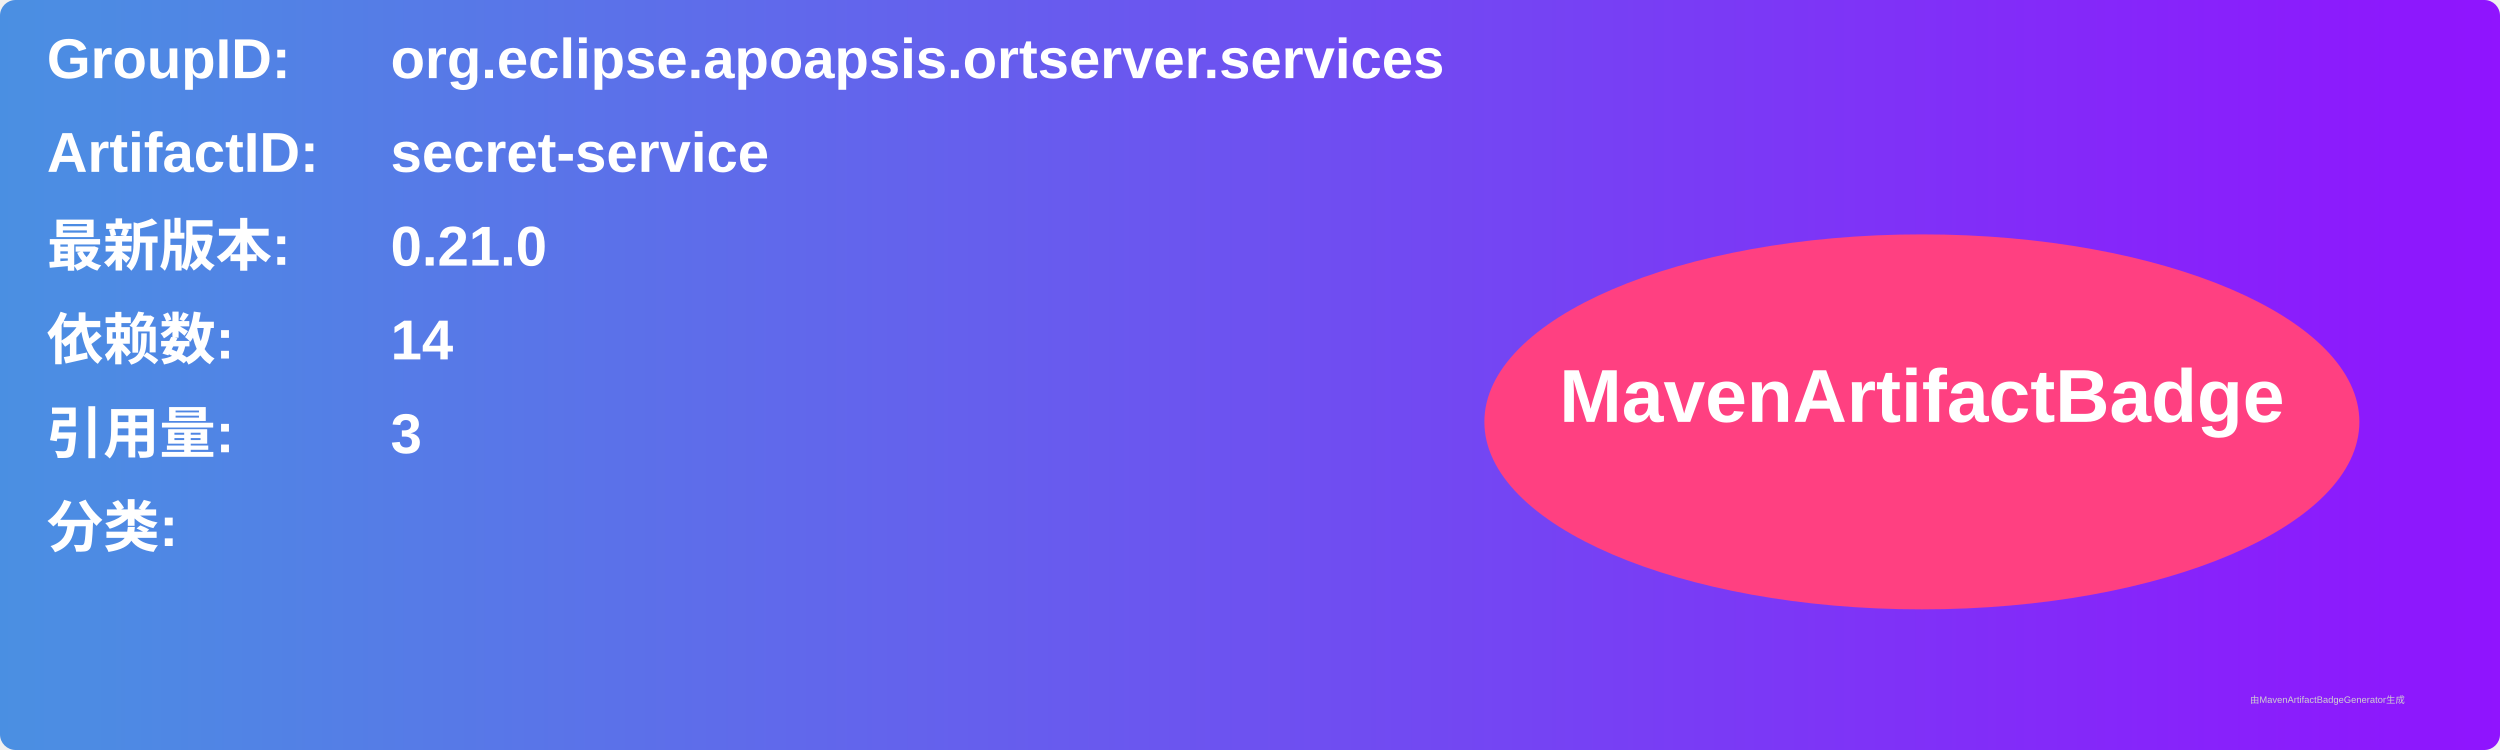
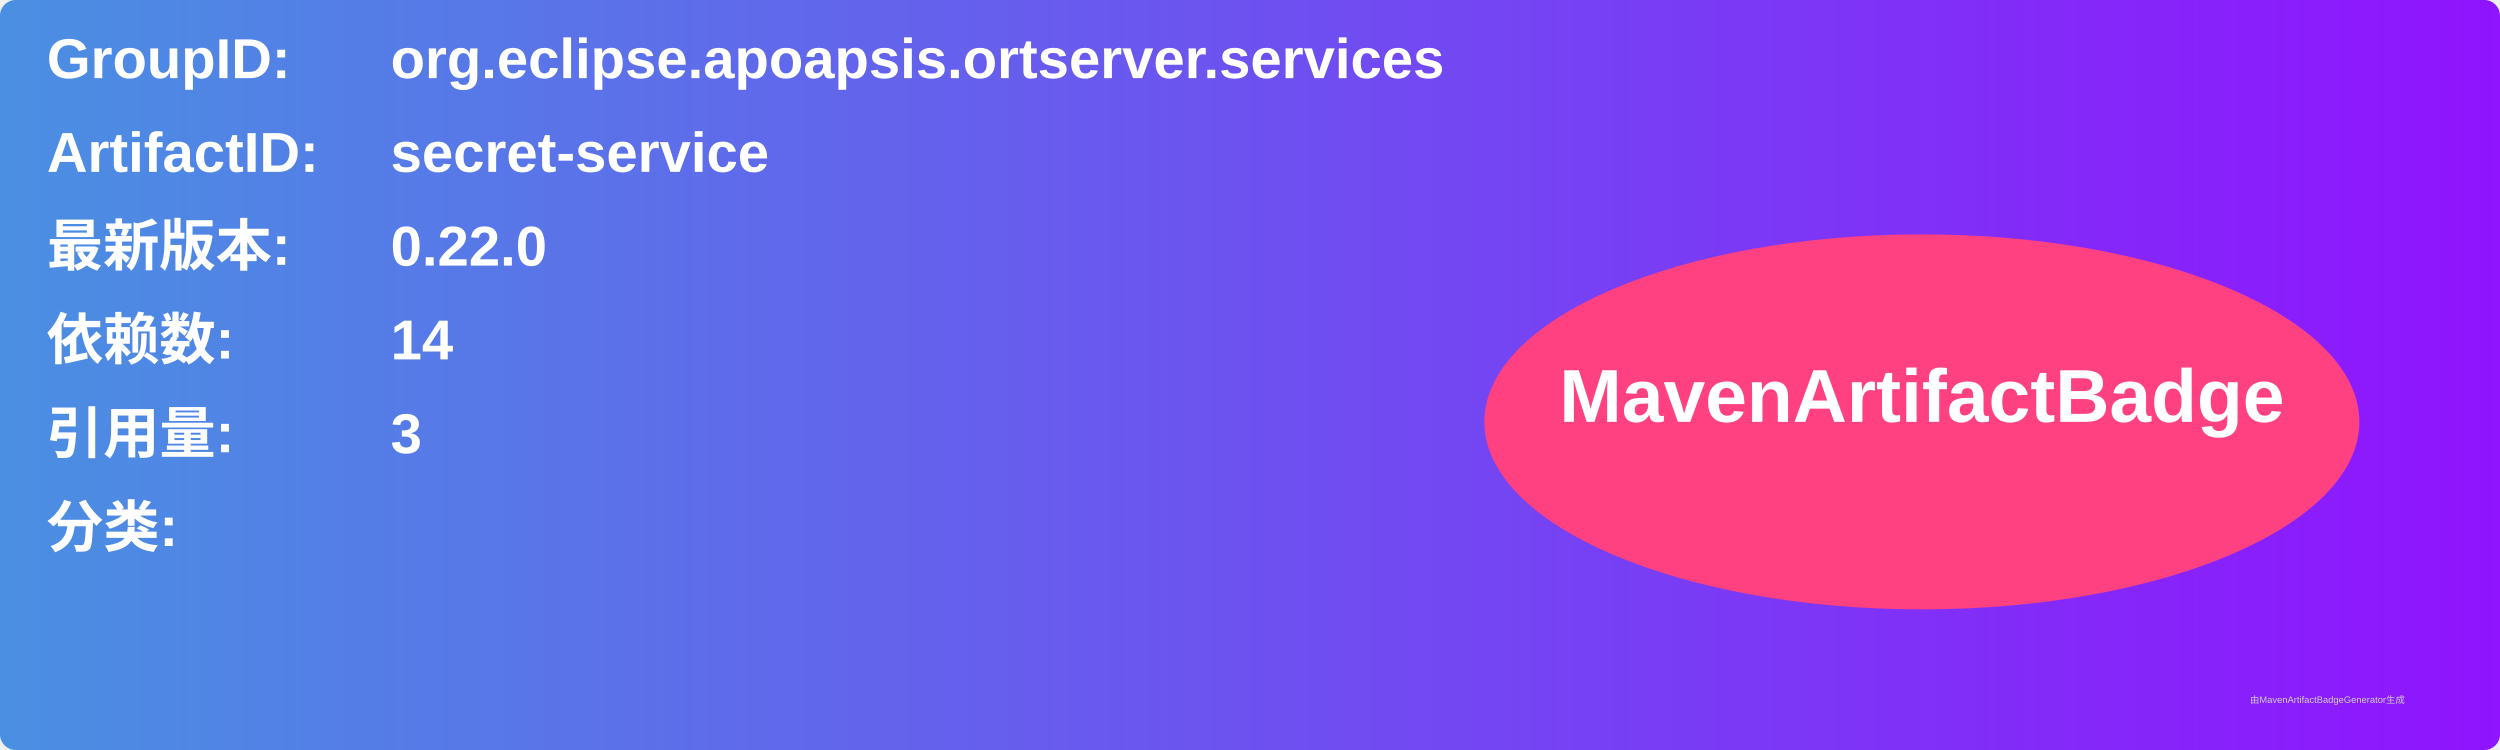
<svg xmlns="http://www.w3.org/2000/svg" width="800" height="240" viewBox="0 0 800 240">
  <linearGradient id="grad" x1="0%" y1="0%" x2="100%" y2="0%">
    <stop offset="0%" stop-color="#4a90e2" />
    <stop offset="100%" stop-color="#9013fe" />
  </linearGradient>
  <rect width="100%" height="100%" rx="5" ry="5" fill="url(#grad)" />
  <g transform="translate(15, 15)">
    <text x="0" y="10" font-family="Arial" font-size="18" fill="white" font-weight="bold" width="260">GroupID:</text>
    <text x="110" y="10" font-family="Arial" font-size="18" fill="white" font-weight="bold" width="460">org.eclipse.apoapsis.ortserver.services</text>
    <text x="0" y="40" font-family="Arial" font-size="18" fill="white" font-weight="bold" width="260">ArtifactID:</text>
    <text x="110" y="40" font-family="Arial" font-size="18" fill="white" font-weight="bold" width="460">secret-service</text>
    <text x="0" y="70" font-family="Arial" font-size="18" fill="white" font-weight="bold">最新版本:</text>
    <text x="110" y="70" font-family="Arial" font-size="18" fill="white" font-weight="bold">
-       <tspan font-weight="bold">0.21.0</tspan>
+       <tspan font-weight="bold">0.22.0</tspan>
    </text>
    <text x="0" y="100" font-family="Arial" font-size="18" fill="white" font-weight="bold">依赖数: </text>
    <text x="110" y="100" font-family="Arial" font-size="18" fill="white">
      <tspan font-weight="bold">14</tspan>
    </text>
    <text x="0" y="130" font-family="Arial" font-size="18" fill="white" font-weight="bold">引用量: </text>
    <text x="110" y="130" font-family="Arial" font-size="18" fill="white">
      <tspan font-weight="bold">3</tspan>
    </text>
    <text x="0" y="160" font-family="Arial" font-size="18" fill="white" font-weight="bold">分类:</text>
    <text x="10" y="190" font-family="Arial" font-size="10" fill="white">
      <tspan font-weight="bold" />
    </text>
    <ellipse cx="600" cy="120" rx="140" ry="60" fill="#ff4081" />
    <text x="600" y="120" text-anchor="middle" font-family="Arial" font-size="24" fill="white" font-weight="bold">MavenArtifactBadge</text>
  </g>
  <text x="720" y="225" font-family="Arial" font-size="3" fill="#d0d0d0">由MavenArtifactBadgeGenerator生成</text>
</svg>
